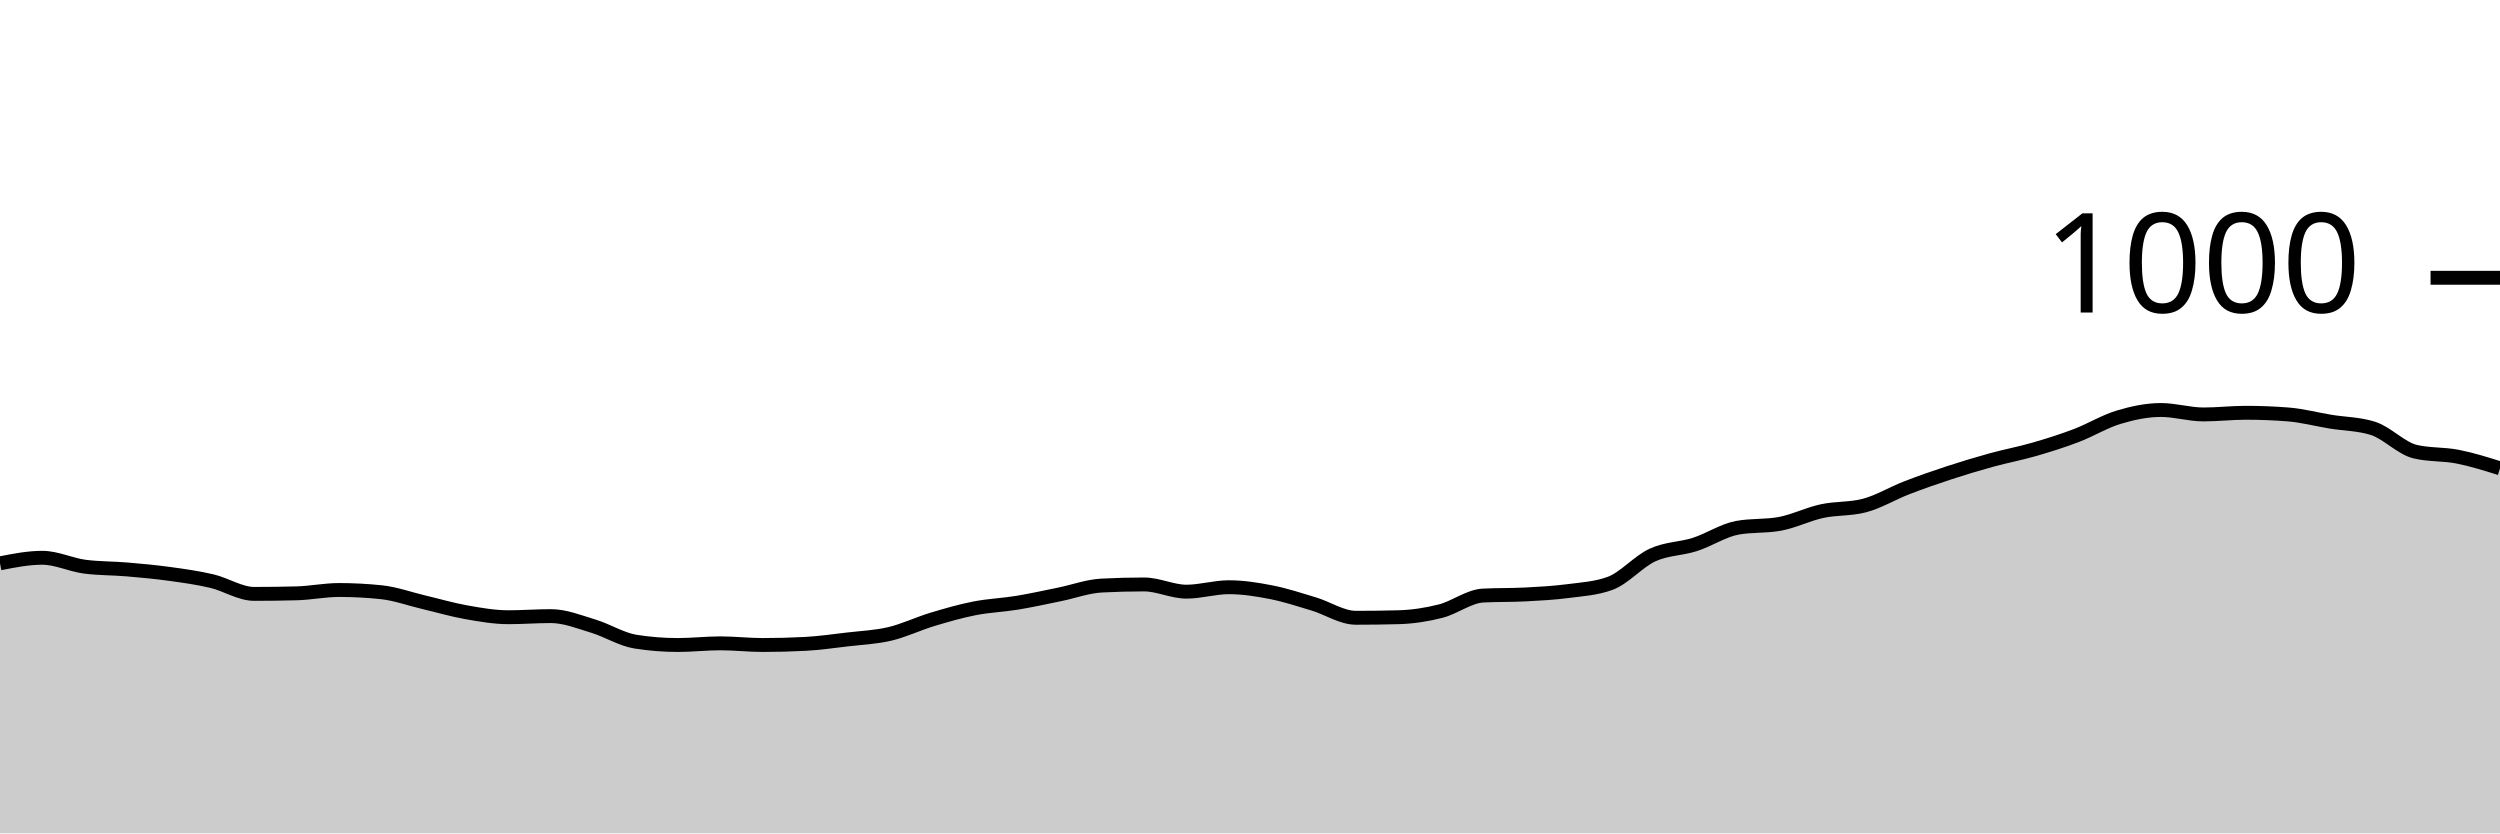
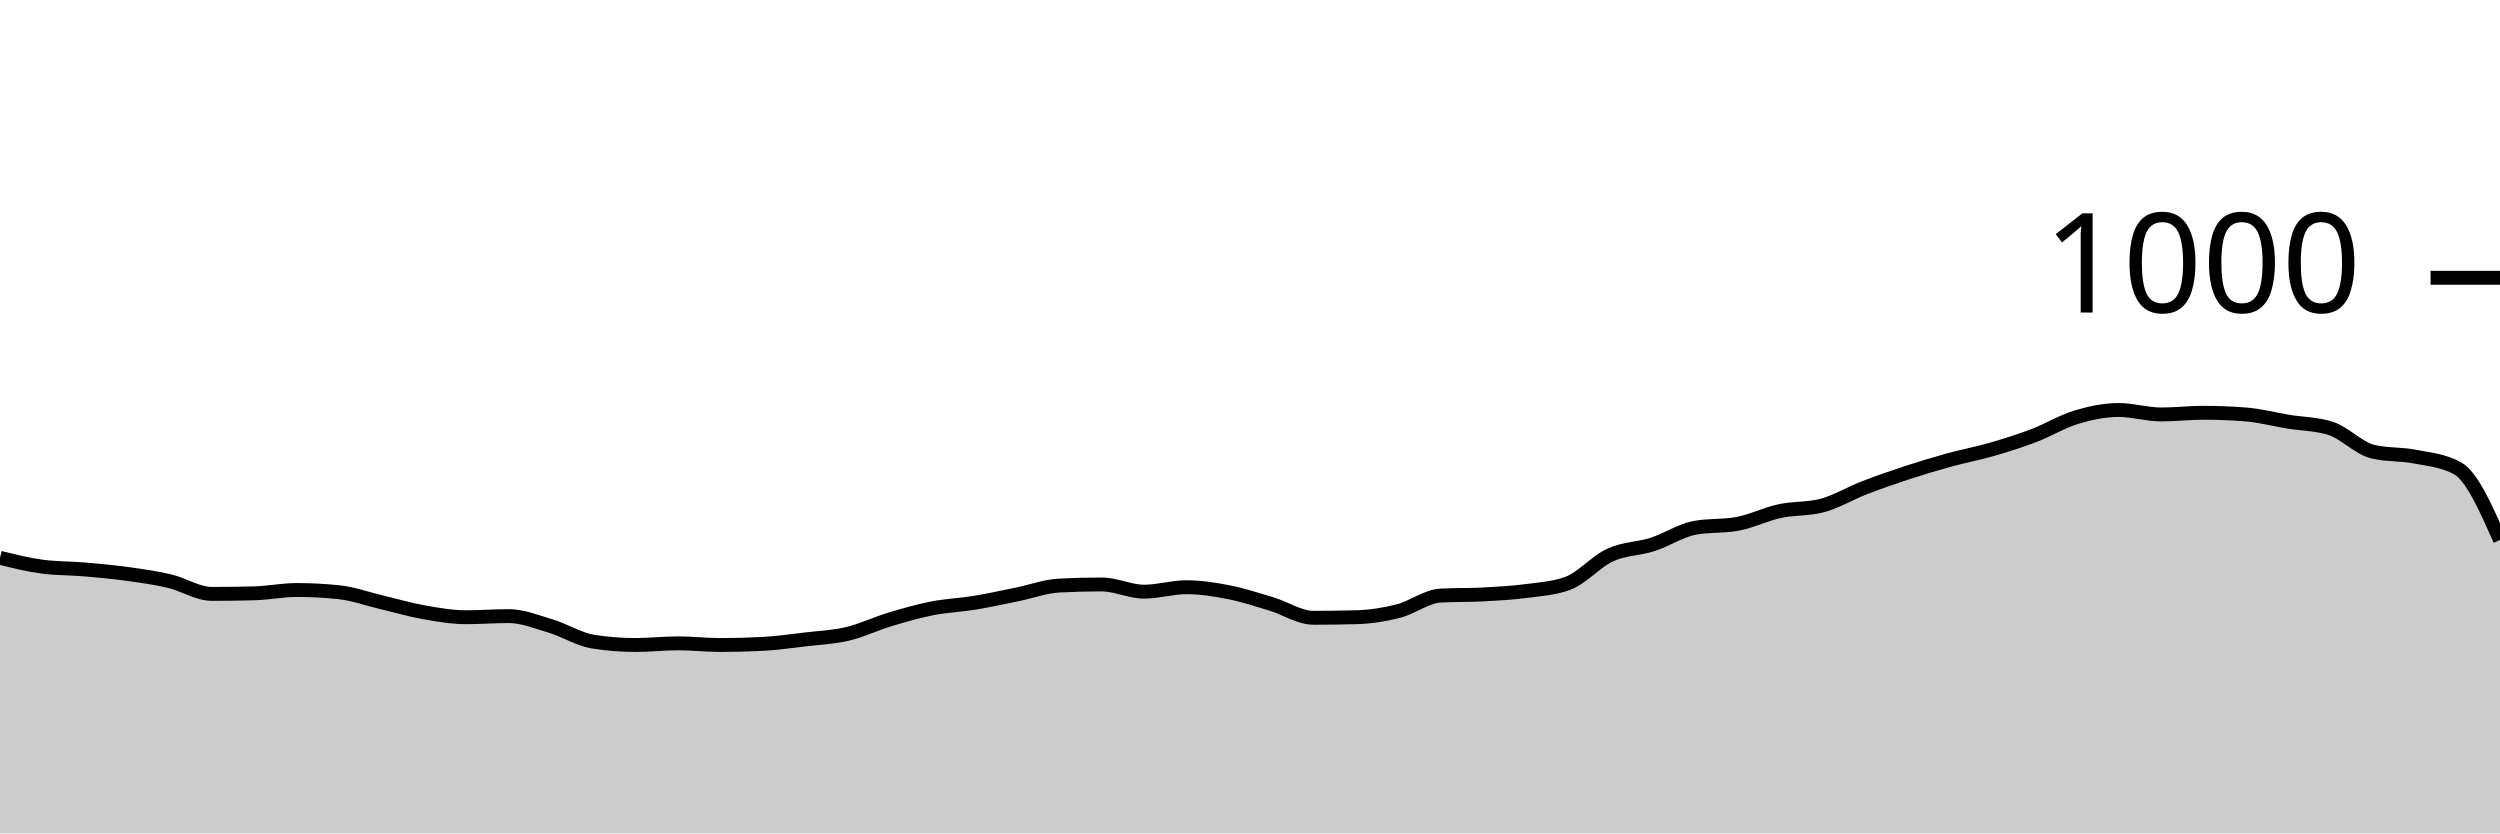
<svg xmlns="http://www.w3.org/2000/svg" viewBox="0 0 180 60">
  <g transform="translate(0,20)">
-     <path class="area" fill="rgba(0, 0, 0, 0.2)" d="M0,20.56C1.017,20.36,2.034,20.16,3.051,20.16C4.068,20.16,5.085,20.667,6.102,20.8C7.119,20.933,8.136,20.913,9.153,21C10.169,21.087,11.186,21.18,12.203,21.32C13.22,21.46,14.237,21.6,15.254,21.84C16.271,22.08,17.288,22.76,18.305,22.76C19.322,22.76,20.339,22.747,21.356,22.72C22.373,22.693,23.39,22.48,24.407,22.48C25.424,22.48,26.441,22.533,27.458,22.64C28.475,22.747,29.492,23.12,30.508,23.36C31.525,23.6,32.542,23.9,33.559,24.08C34.576,24.26,35.593,24.44,36.61,24.44C37.627,24.44,38.644,24.36,39.661,24.36C40.678,24.36,41.695,24.773,42.712,25.08C43.729,25.387,44.746,26.04,45.763,26.2C46.78,26.36,47.797,26.44,48.814,26.44C49.831,26.44,50.847,26.32,51.864,26.32C52.881,26.32,53.898,26.44,54.915,26.44C55.932,26.44,56.949,26.413,57.966,26.36C58.983,26.307,60,26.16,61.017,26.04C62.034,25.92,63.051,25.88,64.068,25.64C65.085,25.4,66.102,24.907,67.119,24.6C68.136,24.293,69.153,24,70.169,23.8C71.186,23.6,72.203,23.567,73.22,23.4C74.237,23.233,75.254,23.007,76.271,22.8C77.288,22.593,78.305,22.213,79.322,22.16C80.339,22.107,81.356,22.08,82.373,22.08C83.39,22.08,84.407,22.6,85.424,22.6C86.441,22.6,87.458,22.28,88.475,22.28C89.492,22.28,90.508,22.44,91.525,22.64C92.542,22.84,93.559,23.173,94.576,23.48C95.593,23.787,96.61,24.48,97.627,24.48C98.644,24.48,99.661,24.467,100.678,24.44C101.695,24.413,102.712,24.26,103.729,24C104.746,23.74,105.763,22.933,106.78,22.88C107.797,22.827,108.814,22.853,109.831,22.8C110.847,22.747,111.864,22.693,112.881,22.56C113.898,22.427,114.915,22.373,115.932,22C116.949,21.627,117.966,20.427,118.983,19.96C120,19.493,121.017,19.527,122.034,19.2C123.051,18.873,124.068,18.187,125.085,18C126.102,17.813,127.119,17.907,128.136,17.72C129.153,17.533,130.169,17.02,131.186,16.8C132.203,16.58,133.22,16.667,134.237,16.4C135.254,16.133,136.271,15.513,137.288,15.12C138.305,14.727,139.322,14.373,140.339,14.04C141.356,13.707,142.373,13.4,143.39,13.12C144.407,12.84,145.424,12.653,146.441,12.36C147.458,12.067,148.475,11.747,149.492,11.36C150.508,10.973,151.525,10.347,152.542,10.04C153.559,9.733,154.576,9.52,155.593,9.52C156.61,9.52,157.627,9.84,158.644,9.84C159.661,9.84,160.678,9.72,161.695,9.72C162.712,9.72,163.729,9.76,164.746,9.84C165.763,9.92,166.78,10.193,167.797,10.36C168.814,10.527,169.831,10.52,170.847,10.84C171.864,11.16,172.881,12.28,173.898,12.52C174.915,12.76,175.932,12.68,176.949,12.88C177.966,13.08,178.983,13.4,180,13.72L180,40C178.983,40,177.966,40,176.949,40C175.932,40,174.915,40,173.898,40C172.881,40,171.864,40,170.847,40C169.831,40,168.814,40,167.797,40C166.78,40,165.763,40,164.746,40C163.729,40,162.712,40,161.695,40C160.678,40,159.661,40,158.644,40C157.627,40,156.61,40,155.593,40C154.576,40,153.559,40,152.542,40C151.525,40,150.508,40,149.492,40C148.475,40,147.458,40,146.441,40C145.424,40,144.407,40,143.39,40C142.373,40,141.356,40,140.339,40C139.322,40,138.305,40,137.288,40C136.271,40,135.254,40,134.237,40C133.22,40,132.203,40,131.186,40C130.169,40,129.153,40,128.136,40C127.119,40,126.102,40,125.085,40C124.068,40,123.051,40,122.034,40C121.017,40,120,40,118.983,40C117.966,40,116.949,40,115.932,40C114.915,40,113.898,40,112.881,40C111.864,40,110.847,40,109.831,40C108.814,40,107.797,40,106.78,40C105.763,40,104.746,40,103.729,40C102.712,40,101.695,40,100.678,40C99.661,40,98.644,40,97.627,40C96.61,40,95.593,40,94.576,40C93.559,40,92.542,40,91.525,40C90.508,40,89.492,40,88.475,40C87.458,40,86.441,40,85.424,40C84.407,40,83.39,40,82.373,40C81.356,40,80.339,40,79.322,40C78.305,40,77.288,40,76.271,40C75.254,40,74.237,40,73.22,40C72.203,40,71.186,40,70.169,40C69.153,40,68.136,40,67.119,40C66.102,40,65.085,40,64.068,40C63.051,40,62.034,40,61.017,40C60,40,58.983,40,57.966,40C56.949,40,55.932,40,54.915,40C53.898,40,52.881,40,51.864,40C50.847,40,49.831,40,48.814,40C47.797,40,46.78,40,45.763,40C44.746,40,43.729,40,42.712,40C41.695,40,40.678,40,39.661,40C38.644,40,37.627,40,36.61,40C35.593,40,34.576,40,33.559,40C32.542,40,31.525,40,30.508,40C29.492,40,28.475,40,27.458,40C26.441,40,25.424,40,24.407,40C23.39,40,22.373,40,21.356,40C20.339,40,19.322,40,18.305,40C17.288,40,16.271,40,15.254,40C14.237,40,13.22,40,12.203,40C11.186,40,10.169,40,9.153,40C8.136,40,7.119,40,6.102,40C5.085,40,4.068,40,3.051,40C2.034,40,1.017,40,0,40Z" />
-     <path class="line" stroke="black" fill="none" d="M0,20.56C1.017,20.36,2.034,20.16,3.051,20.16C4.068,20.16,5.085,20.667,6.102,20.8C7.119,20.933,8.136,20.913,9.153,21C10.169,21.087,11.186,21.18,12.203,21.32C13.22,21.46,14.237,21.6,15.254,21.84C16.271,22.08,17.288,22.76,18.305,22.76C19.322,22.76,20.339,22.747,21.356,22.72C22.373,22.693,23.39,22.48,24.407,22.48C25.424,22.48,26.441,22.533,27.458,22.64C28.475,22.747,29.492,23.12,30.508,23.36C31.525,23.6,32.542,23.9,33.559,24.08C34.576,24.26,35.593,24.44,36.61,24.44C37.627,24.44,38.644,24.36,39.661,24.36C40.678,24.36,41.695,24.773,42.712,25.08C43.729,25.387,44.746,26.04,45.763,26.2C46.78,26.36,47.797,26.44,48.814,26.44C49.831,26.44,50.847,26.32,51.864,26.32C52.881,26.32,53.898,26.44,54.915,26.44C55.932,26.44,56.949,26.413,57.966,26.36C58.983,26.307,60,26.16,61.017,26.04C62.034,25.92,63.051,25.88,64.068,25.64C65.085,25.4,66.102,24.907,67.119,24.6C68.136,24.293,69.153,24,70.169,23.8C71.186,23.6,72.203,23.567,73.22,23.4C74.237,23.233,75.254,23.007,76.271,22.8C77.288,22.593,78.305,22.213,79.322,22.16C80.339,22.107,81.356,22.08,82.373,22.08C83.39,22.08,84.407,22.6,85.424,22.6C86.441,22.6,87.458,22.28,88.475,22.28C89.492,22.28,90.508,22.44,91.525,22.64C92.542,22.84,93.559,23.173,94.576,23.48C95.593,23.787,96.61,24.48,97.627,24.48C98.644,24.48,99.661,24.467,100.678,24.44C101.695,24.413,102.712,24.26,103.729,24C104.746,23.74,105.763,22.933,106.78,22.88C107.797,22.827,108.814,22.853,109.831,22.8C110.847,22.747,111.864,22.693,112.881,22.56C113.898,22.427,114.915,22.373,115.932,22C116.949,21.627,117.966,20.427,118.983,19.96C120,19.493,121.017,19.527,122.034,19.2C123.051,18.873,124.068,18.187,125.085,18C126.102,17.813,127.119,17.907,128.136,17.72C129.153,17.533,130.169,17.02,131.186,16.8C132.203,16.58,133.22,16.667,134.237,16.4C135.254,16.133,136.271,15.513,137.288,15.12C138.305,14.727,139.322,14.373,140.339,14.04C141.356,13.707,142.373,13.4,143.39,13.12C144.407,12.84,145.424,12.653,146.441,12.36C147.458,12.067,148.475,11.747,149.492,11.36C150.508,10.973,151.525,10.347,152.542,10.04C153.559,9.733,154.576,9.52,155.593,9.52C156.61,9.52,157.627,9.84,158.644,9.84C159.661,9.84,160.678,9.72,161.695,9.72C162.712,9.72,163.729,9.76,164.746,9.84C165.763,9.92,166.78,10.193,167.797,10.36C168.814,10.527,169.831,10.52,170.847,10.84C171.864,11.16,172.881,12.28,173.898,12.52C174.915,12.76,175.932,12.68,176.949,12.88C177.966,13.08,178.983,13.4,180,13.72" />
+     <path class="area" fill="rgba(0, 0, 0, 0.2)" d="M0,20.16C1.017,20.413,2.034,20.667,3.051,20.8C4.068,20.933,5.085,20.913,6.102,21C7.119,21.087,8.136,21.18,9.153,21.32C10.169,21.46,11.186,21.6,12.203,21.84C13.22,22.08,14.237,22.76,15.254,22.76C16.271,22.76,17.288,22.747,18.305,22.72C19.322,22.693,20.339,22.48,21.356,22.48C22.373,22.48,23.39,22.533,24.407,22.64C25.424,22.747,26.441,23.12,27.458,23.36C28.475,23.6,29.492,23.9,30.508,24.08C31.525,24.26,32.542,24.44,33.559,24.44C34.576,24.44,35.593,24.36,36.61,24.36C37.627,24.36,38.644,24.773,39.661,25.08C40.678,25.387,41.695,26.04,42.712,26.2C43.729,26.36,44.746,26.44,45.763,26.44C46.78,26.44,47.797,26.32,48.814,26.32C49.831,26.32,50.847,26.44,51.864,26.44C52.881,26.44,53.898,26.413,54.915,26.36C55.932,26.307,56.949,26.16,57.966,26.04C58.983,25.92,60,25.88,61.017,25.64C62.034,25.4,63.051,24.907,64.068,24.6C65.085,24.293,66.102,24,67.119,23.8C68.136,23.6,69.153,23.567,70.169,23.4C71.186,23.233,72.203,23.007,73.22,22.8C74.237,22.593,75.254,22.213,76.271,22.16C77.288,22.107,78.305,22.08,79.322,22.08C80.339,22.08,81.356,22.6,82.373,22.6C83.39,22.6,84.407,22.28,85.424,22.28C86.441,22.28,87.458,22.44,88.475,22.64C89.492,22.84,90.508,23.173,91.525,23.48C92.542,23.787,93.559,24.48,94.576,24.48C95.593,24.48,96.61,24.467,97.627,24.44C98.644,24.413,99.661,24.26,100.678,24C101.695,23.74,102.712,22.933,103.729,22.88C104.746,22.827,105.763,22.853,106.78,22.8C107.797,22.747,108.814,22.693,109.831,22.56C110.847,22.427,111.864,22.373,112.881,22C113.898,21.627,114.915,20.427,115.932,19.96C116.949,19.493,117.966,19.527,118.983,19.2C120,18.873,121.017,18.187,122.034,18C123.051,17.813,124.068,17.907,125.085,17.72C126.102,17.533,127.119,17.02,128.136,16.8C129.153,16.58,130.169,16.667,131.186,16.4C132.203,16.133,133.22,15.513,134.237,15.12C135.254,14.727,136.271,14.373,137.288,14.04C138.305,13.707,139.322,13.4,140.339,13.12C141.356,12.84,142.373,12.653,143.39,12.36C144.407,12.067,145.424,11.747,146.441,11.36C147.458,10.973,148.475,10.347,149.492,10.04C150.508,9.733,151.525,9.52,152.542,9.52C153.559,9.52,154.576,9.84,155.593,9.84C156.61,9.84,157.627,9.72,158.644,9.72C159.661,9.72,160.678,9.76,161.695,9.84C162.712,9.92,163.729,10.193,164.746,10.36C165.763,10.527,166.78,10.52,167.797,10.84C168.814,11.16,169.831,12.28,170.847,12.52C171.864,12.76,172.881,12.68,173.898,12.88C174.915,13.08,175.932,13.16,176.949,13.72C177.966,14.28,178.983,16.58,180,18.88L180,40C178.983,40,177.966,40,176.949,40C175.932,40,174.915,40,173.898,40C172.881,40,171.864,40,170.847,40C169.831,40,168.814,40,167.797,40C166.78,40,165.763,40,164.746,40C163.729,40,162.712,40,161.695,40C160.678,40,159.661,40,158.644,40C157.627,40,156.61,40,155.593,40C154.576,40,153.559,40,152.542,40C151.525,40,150.508,40,149.492,40C148.475,40,147.458,40,146.441,40C145.424,40,144.407,40,143.39,40C142.373,40,141.356,40,140.339,40C139.322,40,138.305,40,137.288,40C136.271,40,135.254,40,134.237,40C133.22,40,132.203,40,131.186,40C130.169,40,129.153,40,128.136,40C127.119,40,126.102,40,125.085,40C124.068,40,123.051,40,122.034,40C121.017,40,120,40,118.983,40C117.966,40,116.949,40,115.932,40C114.915,40,113.898,40,112.881,40C111.864,40,110.847,40,109.831,40C108.814,40,107.797,40,106.78,40C105.763,40,104.746,40,103.729,40C102.712,40,101.695,40,100.678,40C99.661,40,98.644,40,97.627,40C96.61,40,95.593,40,94.576,40C93.559,40,92.542,40,91.525,40C90.508,40,89.492,40,88.475,40C87.458,40,86.441,40,85.424,40C84.407,40,83.39,40,82.373,40C81.356,40,80.339,40,79.322,40C78.305,40,77.288,40,76.271,40C75.254,40,74.237,40,73.22,40C72.203,40,71.186,40,70.169,40C69.153,40,68.136,40,67.119,40C66.102,40,65.085,40,64.068,40C63.051,40,62.034,40,61.017,40C60,40,58.983,40,57.966,40C56.949,40,55.932,40,54.915,40C53.898,40,52.881,40,51.864,40C50.847,40,49.831,40,48.814,40C47.797,40,46.78,40,45.763,40C44.746,40,43.729,40,42.712,40C41.695,40,40.678,40,39.661,40C38.644,40,37.627,40,36.61,40C35.593,40,34.576,40,33.559,40C32.542,40,31.525,40,30.508,40C29.492,40,28.475,40,27.458,40C26.441,40,25.424,40,24.407,40C23.39,40,22.373,40,21.356,40C20.339,40,19.322,40,18.305,40C17.288,40,16.271,40,15.254,40C14.237,40,13.22,40,12.203,40C11.186,40,10.169,40,9.153,40C8.136,40,7.119,40,6.102,40C5.085,40,4.068,40,3.051,40C2.034,40,1.017,40,0,40Z" />
+     <path class="line" stroke="black" fill="none" d="M0,20.16C1.017,20.413,2.034,20.667,3.051,20.8C4.068,20.933,5.085,20.913,6.102,21C7.119,21.087,8.136,21.18,9.153,21.32C10.169,21.46,11.186,21.6,12.203,21.84C13.22,22.08,14.237,22.76,15.254,22.76C16.271,22.76,17.288,22.747,18.305,22.72C19.322,22.693,20.339,22.48,21.356,22.48C22.373,22.48,23.39,22.533,24.407,22.64C25.424,22.747,26.441,23.12,27.458,23.36C28.475,23.6,29.492,23.9,30.508,24.08C31.525,24.26,32.542,24.44,33.559,24.44C34.576,24.44,35.593,24.36,36.61,24.36C37.627,24.36,38.644,24.773,39.661,25.08C40.678,25.387,41.695,26.04,42.712,26.2C43.729,26.36,44.746,26.44,45.763,26.44C46.78,26.44,47.797,26.32,48.814,26.32C49.831,26.32,50.847,26.44,51.864,26.44C52.881,26.44,53.898,26.413,54.915,26.36C55.932,26.307,56.949,26.16,57.966,26.04C58.983,25.92,60,25.88,61.017,25.64C62.034,25.4,63.051,24.907,64.068,24.6C65.085,24.293,66.102,24,67.119,23.8C68.136,23.6,69.153,23.567,70.169,23.4C71.186,23.233,72.203,23.007,73.22,22.8C74.237,22.593,75.254,22.213,76.271,22.16C77.288,22.107,78.305,22.08,79.322,22.08C80.339,22.08,81.356,22.6,82.373,22.6C83.39,22.6,84.407,22.28,85.424,22.28C86.441,22.28,87.458,22.44,88.475,22.64C89.492,22.84,90.508,23.173,91.525,23.48C92.542,23.787,93.559,24.48,94.576,24.48C95.593,24.48,96.61,24.467,97.627,24.44C98.644,24.413,99.661,24.26,100.678,24C101.695,23.74,102.712,22.933,103.729,22.88C104.746,22.827,105.763,22.853,106.78,22.8C107.797,22.747,108.814,22.693,109.831,22.56C110.847,22.427,111.864,22.373,112.881,22C113.898,21.627,114.915,20.427,115.932,19.96C116.949,19.493,117.966,19.527,118.983,19.2C120,18.873,121.017,18.187,122.034,18C123.051,17.813,124.068,17.907,125.085,17.72C126.102,17.533,127.119,17.02,128.136,16.8C129.153,16.58,130.169,16.667,131.186,16.4C132.203,16.133,133.22,15.513,134.237,15.12C135.254,14.727,136.271,14.373,137.288,14.04C138.305,13.707,139.322,13.4,140.339,13.12C141.356,12.84,142.373,12.653,143.39,12.36C144.407,12.067,145.424,11.747,146.441,11.36C147.458,10.973,148.475,10.347,149.492,10.04C150.508,9.733,151.525,9.52,152.542,9.52C153.559,9.52,154.576,9.84,155.593,9.84C156.61,9.84,157.627,9.72,158.644,9.72C159.661,9.72,160.678,9.76,161.695,9.84C162.712,9.92,163.729,10.193,164.746,10.36C165.763,10.527,166.78,10.52,167.797,10.84C168.814,11.16,169.831,12.28,170.847,12.52C171.864,12.76,172.881,12.68,173.898,12.88C174.915,13.08,175.932,13.16,176.949,13.72C177.966,14.28,178.983,16.58,180,18.88" />
    <path class="axis-ceiling" stroke-width="1" stroke="black" fill="none" d="M175,0L180,0" />
    <text class="axis-ceiling-label" font-family="sans-serif" text-anchor="end" font-size="10px" x="170" y="2.5">1000</text>
  </g>
</svg>
